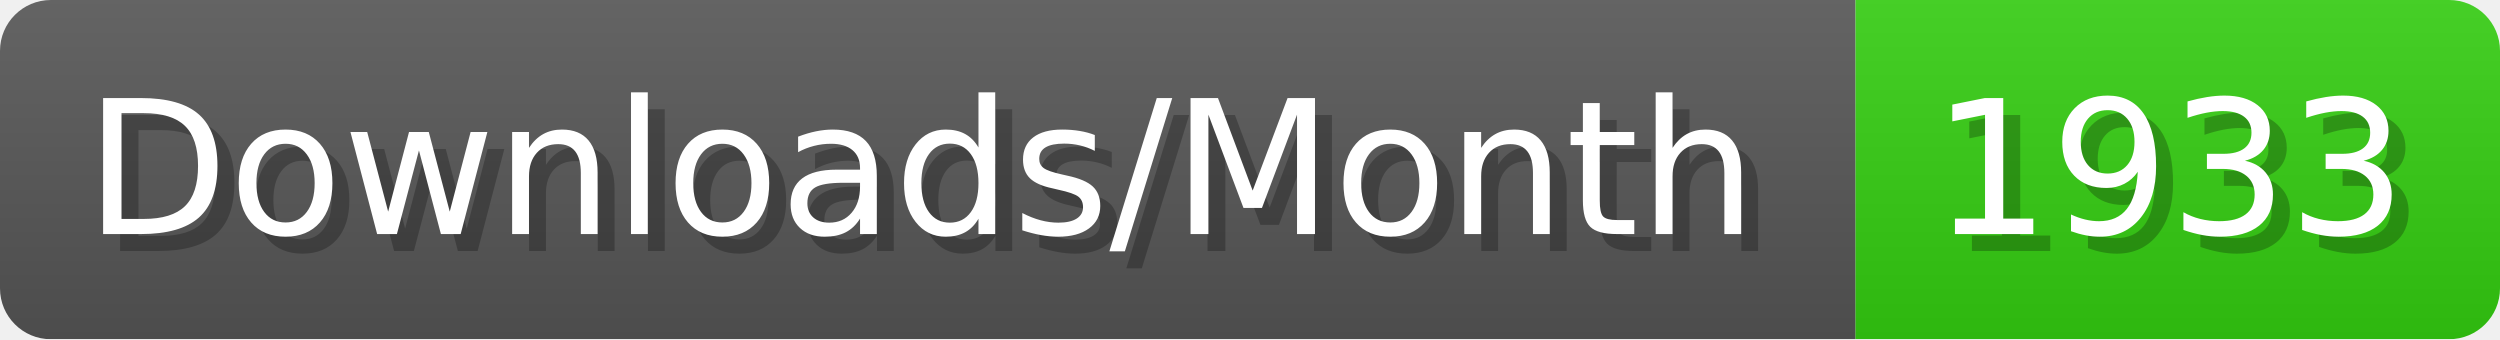
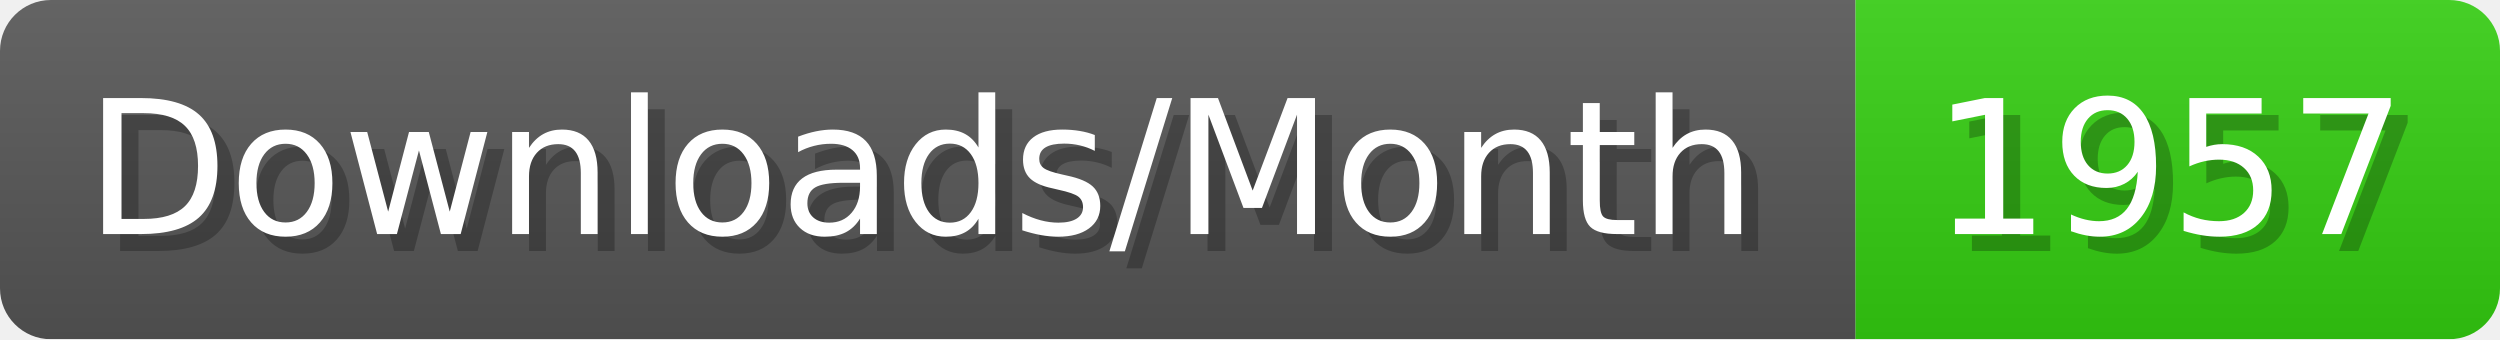
- <svg xmlns="http://www.w3.org/2000/svg" width="147.4" height="20" viewBox="0 0 1474 200" role="img" aria-label="Downloads/Month: 1933">
+ <svg xmlns="http://www.w3.org/2000/svg" width="147.4" height="20" viewBox="0 0 1474 200" role="img" aria-label="Downloads/Month: 1957">
  <linearGradient id="YlXUI" x2="0" y2="100%">
    <stop offset="0" stop-opacity=".1" stop-color="#EEE" />
    <stop offset="1" stop-opacity=".1" />
  </linearGradient>
  <mask id="JHhop">
    <rect width="1474" height="200" rx="30" fill="#FFF" />
  </mask>
  <g mask="url(#JHhop)">
    <rect width="1094" height="200" fill="#555" />
    <rect width="380" height="200" fill="#3C1" x="1094" />
    <rect width="1474" height="200" fill="url(#YlXUI)" />
  </g>
  <g aria-hidden="true" fill="#fff" text-anchor="start" font-family="Verdana,DejaVu Sans,sans-serif" font-size="110">
    <text x="60" y="148" textLength="994" fill="#000" opacity="0.25">Downloads/Month</text>
    <text x="50" y="138" textLength="994">Downloads/Month</text>
-     <text x="1149" y="148" textLength="280" fill="#000" opacity="0.25">1933</text>
-     <text x="1139" y="138" textLength="280">1933</text>
+     <text x="1149" y="148" textLength="280" fill="#000" opacity="0.25">1957</text>
+     <text x="1139" y="138" textLength="280">1957</text>
  </g>
</svg>
